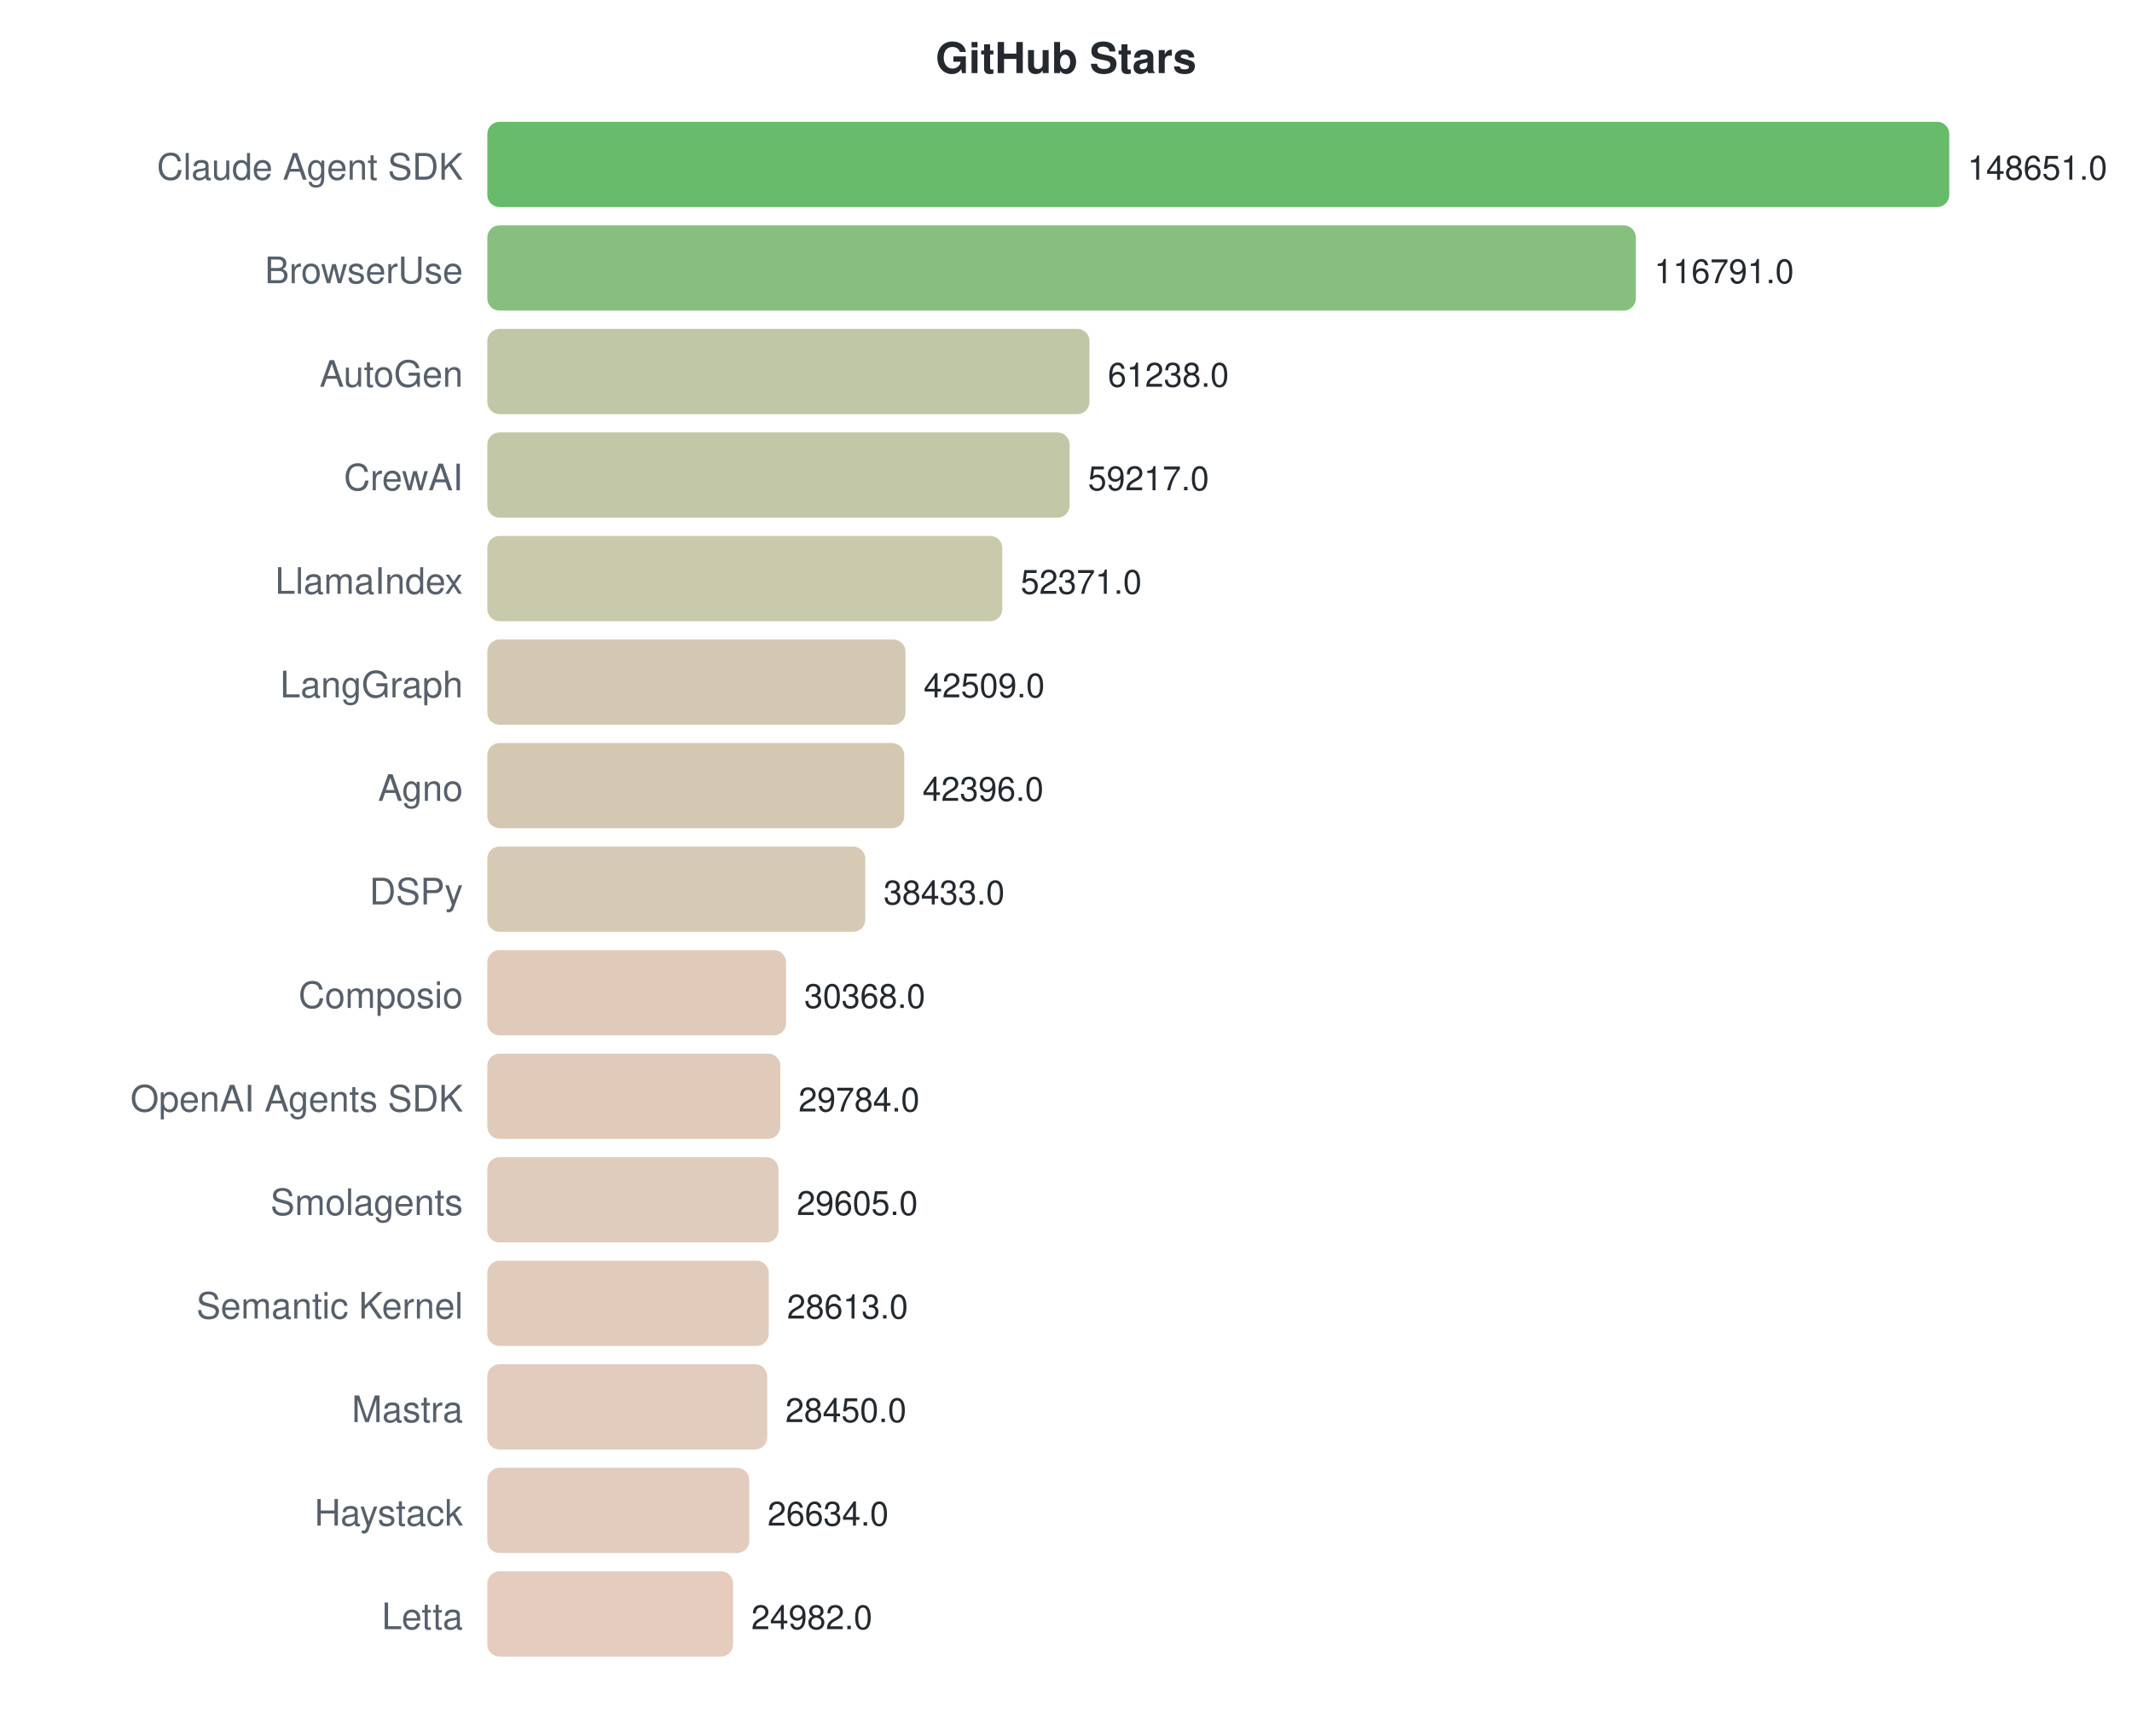
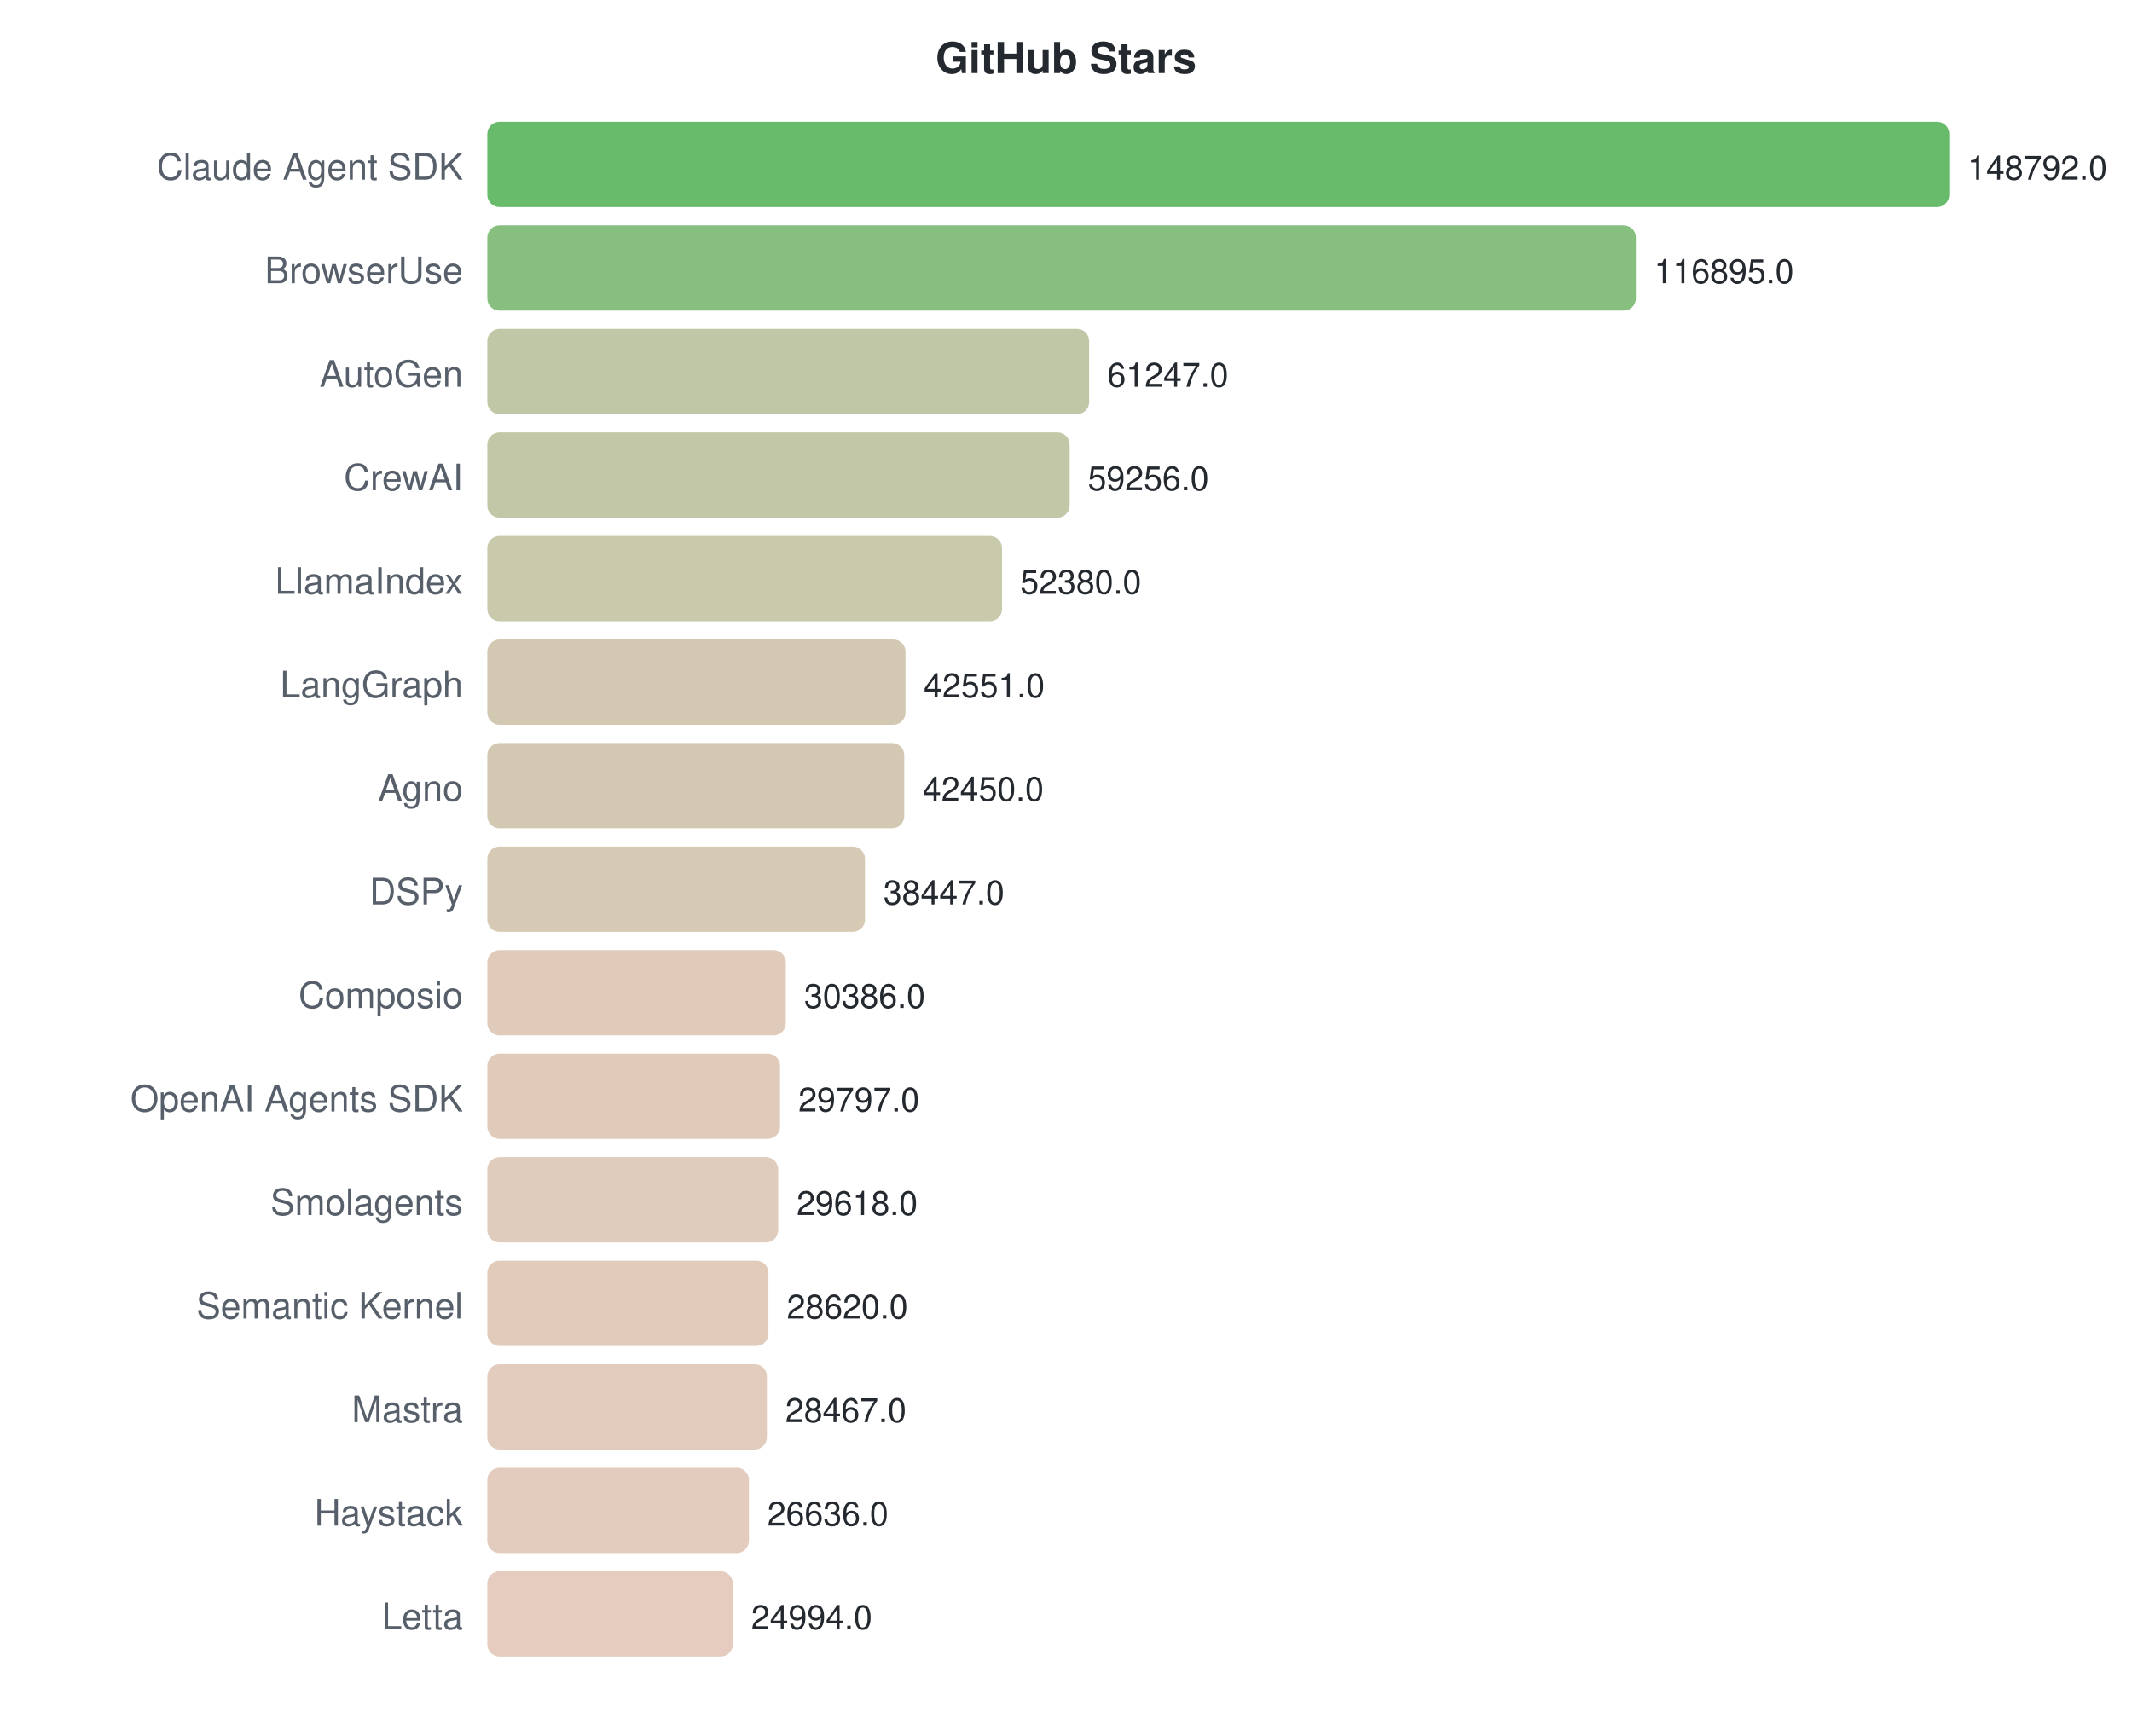
<svg xmlns="http://www.w3.org/2000/svg" width="700" height="570">
  <style>text { font-family: -apple-system, BlinkMacSystemFont, "Segoe UI", Helvetica, Arial, sans-serif; }</style>
  <text x="350" y="24" text-anchor="middle" font-size="14" font-weight="bold" fill="#24292f">GitHub Stars</text>
  <text x="152" y="59" text-anchor="end" font-size="12" fill="#57606a">Claude Agent SDK</text>
  <rect x="160" y="40" width="480.0" height="28" rx="4" fill="#4caf50" opacity="0.85" />
-   <text x="646.0" y="59" font-size="11" fill="#24292f">148651.0</text>
+   <text x="646.0" y="59" font-size="11" fill="#24292f">148792.0</text>
  <text x="152" y="93" text-anchor="end" font-size="12" fill="#57606a">BrowserUse</text>
  <rect x="160" y="74" width="377.1" height="28" rx="4" fill="#72b469" opacity="0.85" />
-   <text x="543.123" y="93" font-size="11" fill="#24292f">116791.0</text>
+   <text x="543.101" y="93" font-size="11" fill="#24292f">116895.0</text>
  <text x="152" y="127" text-anchor="end" font-size="12" fill="#57606a">AutoGen</text>
-   <rect x="160" y="108" width="197.7" height="28" rx="4" fill="#b5bd96" opacity="0.85" />
-   <text x="363.74" y="127" font-size="11" fill="#24292f">61238.0</text>
+   <rect x="160" y="108" width="197.6" height="28" rx="4" fill="#b5bd96" opacity="0.85" />
+   <text x="363.582" y="127" font-size="11" fill="#24292f">61247.0</text>
  <text x="152" y="161" text-anchor="end" font-size="12" fill="#57606a">CrewAI</text>
  <rect x="160" y="142" width="191.2" height="28" rx="4" fill="#b7be98" opacity="0.85" />
-   <text x="357.214" y="161" font-size="11" fill="#24292f">59217.0</text>
+   <text x="357.159" y="161" font-size="11" fill="#24292f">59256.0</text>
  <text x="152" y="195" text-anchor="end" font-size="12" fill="#57606a">LlamaIndex</text>
-   <rect x="160" y="176" width="169.1" height="28" rx="4" fill="#bfbf9d" opacity="0.85" />
-   <text x="335.108" y="195" font-size="11" fill="#24292f">52371.0</text>
+   <rect x="160" y="176" width="169.0" height="28" rx="4" fill="#bfbf9d" opacity="0.85" />
+   <text x="334.977" y="195" font-size="11" fill="#24292f">52380.0</text>
  <text x="152" y="229" text-anchor="end" font-size="12" fill="#57606a">LangGraph</text>
  <rect x="160" y="210" width="137.3" height="28" rx="4" fill="#cbc0a5" opacity="0.85" />
-   <text x="303.263" y="229" font-size="11" fill="#24292f">42509.0</text>
+   <text x="303.269" y="229" font-size="11" fill="#24292f">42551.0</text>
  <text x="152" y="263" text-anchor="end" font-size="12" fill="#57606a">Agno</text>
  <rect x="160" y="244" width="136.9" height="28" rx="4" fill="#cbc0a5" opacity="0.85" />
-   <text x="302.898" y="263" font-size="11" fill="#24292f">42396.0</text>
+   <text x="302.943" y="263" font-size="11" fill="#24292f">42450.0</text>
  <text x="152" y="297" text-anchor="end" font-size="12" fill="#57606a">DSPy</text>
-   <rect x="160" y="278" width="124.1" height="28" rx="4" fill="#d0c1a8" opacity="0.85" />
-   <text x="290.102" y="297" font-size="11" fill="#24292f">38433.0</text>
+   <rect x="160" y="278" width="124.0" height="28" rx="4" fill="#d0c1a8" opacity="0.85" />
+   <text x="290.029" y="297" font-size="11" fill="#24292f">38447.0</text>
  <text x="152" y="331" text-anchor="end" font-size="12" fill="#57606a">Composio</text>
-   <rect x="160" y="312" width="98.1" height="28" rx="4" fill="#dac2af" opacity="0.85" />
-   <text x="264.059" y="331" font-size="11" fill="#24292f">30368.0</text>
+   <rect x="160" y="312" width="98.0" height="28" rx="4" fill="#dac2af" opacity="0.85" />
+   <text x="264.025" y="331" font-size="11" fill="#24292f">30386.0</text>
  <text x="152" y="365" text-anchor="end" font-size="12" fill="#57606a">OpenAI Agents SDK</text>
-   <rect x="160" y="346" width="96.2" height="28" rx="4" fill="#dbc2af" opacity="0.85" />
-   <text x="262.174" y="365" font-size="11" fill="#24292f">29784.0</text>
+   <rect x="160" y="346" width="96.1" height="28" rx="4" fill="#dbc2af" opacity="0.85" />
+   <text x="262.125" y="365" font-size="11" fill="#24292f">29797.0</text>
  <text x="152" y="399" text-anchor="end" font-size="12" fill="#57606a">Smolagents</text>
-   <rect x="160" y="380" width="95.6" height="28" rx="4" fill="#dbc3b0" opacity="0.85" />
-   <text x="261.596" y="399" font-size="11" fill="#24292f">29605.0</text>
+   <rect x="160" y="380" width="95.5" height="28" rx="4" fill="#dbc3b0" opacity="0.85" />
+   <text x="261.547" y="399" font-size="11" fill="#24292f">29618.0</text>
  <text x="152" y="433" text-anchor="end" font-size="12" fill="#57606a">Semantic Kernel</text>
-   <rect x="160" y="414" width="92.4" height="28" rx="4" fill="#dcc3b0" opacity="0.85" />
-   <text x="258.393" y="433" font-size="11" fill="#24292f">28613.0</text>
+   <rect x="160" y="414" width="92.3" height="28" rx="4" fill="#dcc3b0" opacity="0.85" />
+   <text x="258.328" y="433" font-size="11" fill="#24292f">28620.0</text>
  <text x="152" y="467" text-anchor="end" font-size="12" fill="#57606a">Mastra</text>
-   <rect x="160" y="448" width="91.9" height="28" rx="4" fill="#dcc3b1" opacity="0.85" />
-   <text x="257.866" y="467" font-size="11" fill="#24292f">28450.0</text>
+   <rect x="160" y="448" width="91.8" height="28" rx="4" fill="#dcc3b1" opacity="0.85" />
+   <text x="257.834" y="467" font-size="11" fill="#24292f">28467.0</text>
  <text x="152" y="501" text-anchor="end" font-size="12" fill="#57606a">Haystack</text>
-   <rect x="160" y="482" width="86.0" height="28" rx="4" fill="#dec3b2" opacity="0.85" />
-   <text x="252.002" y="501" font-size="11" fill="#24292f">26634.0</text>
+   <rect x="160" y="482" width="85.9" height="28" rx="4" fill="#dec3b2" opacity="0.85" />
+   <text x="251.927" y="501" font-size="11" fill="#24292f">26636.0</text>
  <text x="152" y="535" text-anchor="end" font-size="12" fill="#57606a">Letta</text>
-   <rect x="160" y="516" width="80.7" height="28" rx="4" fill="#e0c3b3" opacity="0.85" />
-   <text x="246.668" y="535" font-size="11" fill="#24292f">24982.0</text>
+   <rect x="160" y="516" width="80.6" height="28" rx="4" fill="#e0c3b3" opacity="0.85" />
+   <text x="246.63" y="535" font-size="11" fill="#24292f">24994.0</text>
</svg>
